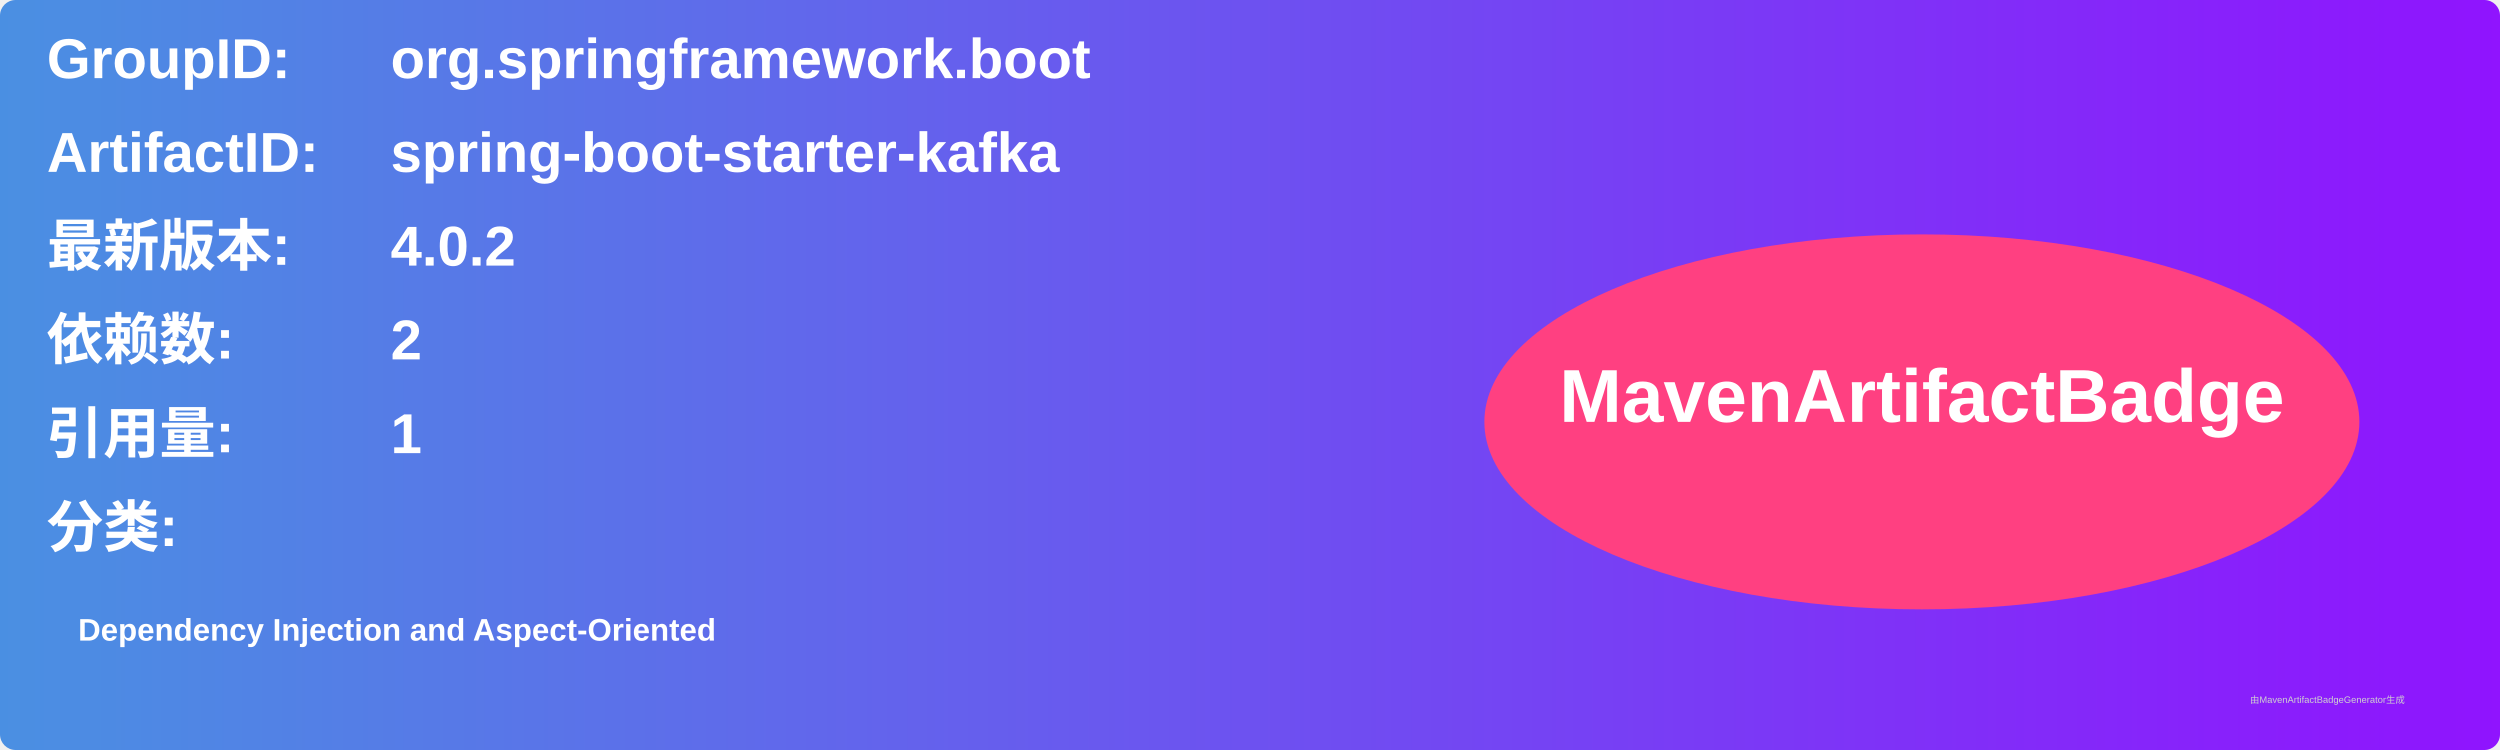
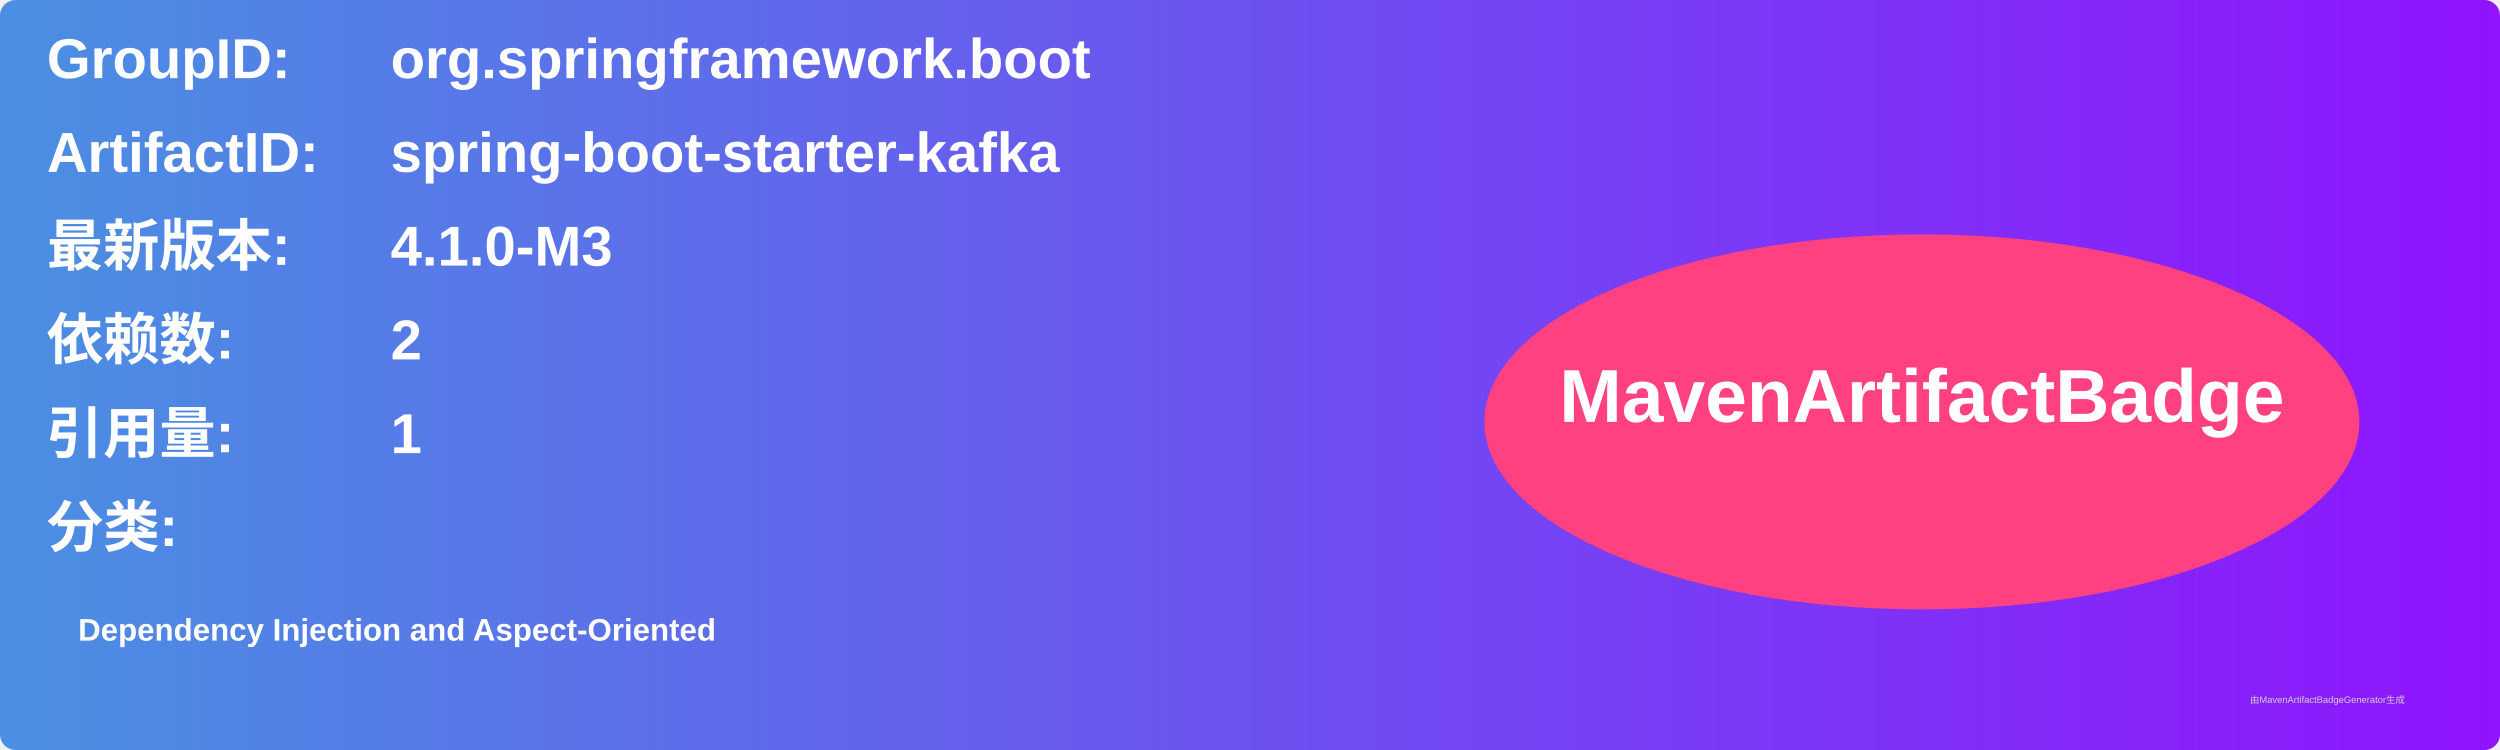
<svg xmlns="http://www.w3.org/2000/svg" width="800" height="240" viewBox="0 0 800 240">
  <linearGradient id="grad" x1="0%" y1="0%" x2="100%" y2="0%">
    <stop offset="0%" stop-color="#4a90e2" />
    <stop offset="100%" stop-color="#9013fe" />
  </linearGradient>
  <rect width="100%" height="100%" rx="5" ry="5" fill="url(#grad)" />
  <g transform="translate(15, 15)">
    <text x="0" y="10" font-family="Arial" font-size="18" fill="white" font-weight="bold" width="260">GroupID:</text>
    <text x="110" y="10" font-family="Arial" font-size="18" fill="white" font-weight="bold" width="460">org.springframework.boot</text>
    <text x="0" y="40" font-family="Arial" font-size="18" fill="white" font-weight="bold" width="260">ArtifactID:</text>
    <text x="110" y="40" font-family="Arial" font-size="18" fill="white" font-weight="bold" width="460">spring-boot-starter-kafka</text>
    <text x="0" y="70" font-family="Arial" font-size="18" fill="white" font-weight="bold">最新版本:</text>
    <text x="110" y="70" font-family="Arial" font-size="18" fill="white" font-weight="bold">
-       <tspan font-weight="bold">4.0.2</tspan>
+       <tspan font-weight="bold">4.1.0-M3</tspan>
    </text>
    <text x="0" y="100" font-family="Arial" font-size="18" fill="white" font-weight="bold">依赖数: </text>
    <text x="110" y="100" font-family="Arial" font-size="18" fill="white">
      <tspan font-weight="bold">2</tspan>
    </text>
    <text x="0" y="130" font-family="Arial" font-size="18" fill="white" font-weight="bold">引用量: </text>
    <text x="110" y="130" font-family="Arial" font-size="18" fill="white">
      <tspan font-weight="bold">1</tspan>
    </text>
    <text x="0" y="160" font-family="Arial" font-size="18" fill="white" font-weight="bold">分类:</text>
    <text x="10" y="190" font-family="Arial" font-size="10" fill="white">
      <tspan font-weight="bold">Dependency Injection and Aspect-Oriented</tspan>
    </text>
    <ellipse cx="600" cy="120" rx="140" ry="60" fill="#ff4081" />
    <text x="600" y="120" text-anchor="middle" font-family="Arial" font-size="24" fill="white" font-weight="bold">MavenArtifactBadge</text>
  </g>
  <text x="720" y="225" font-family="Arial" font-size="3" fill="#d0d0d0">由MavenArtifactBadgeGenerator生成</text>
</svg>
